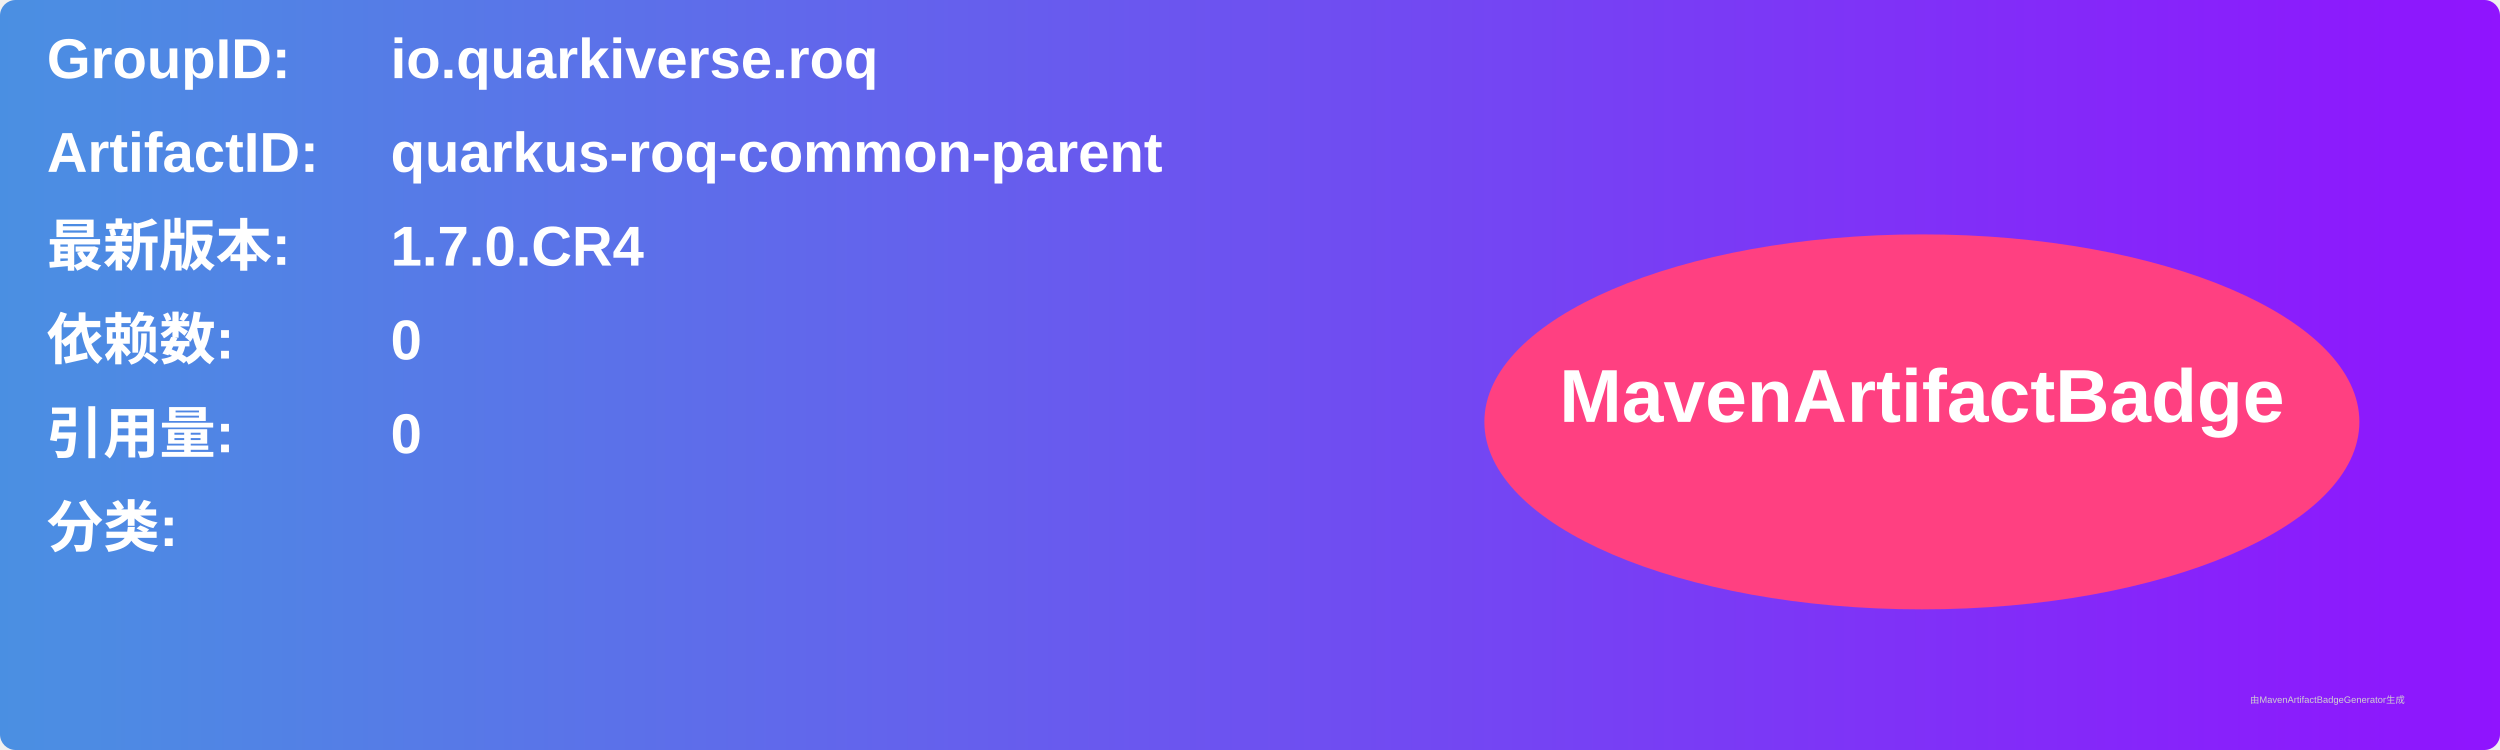
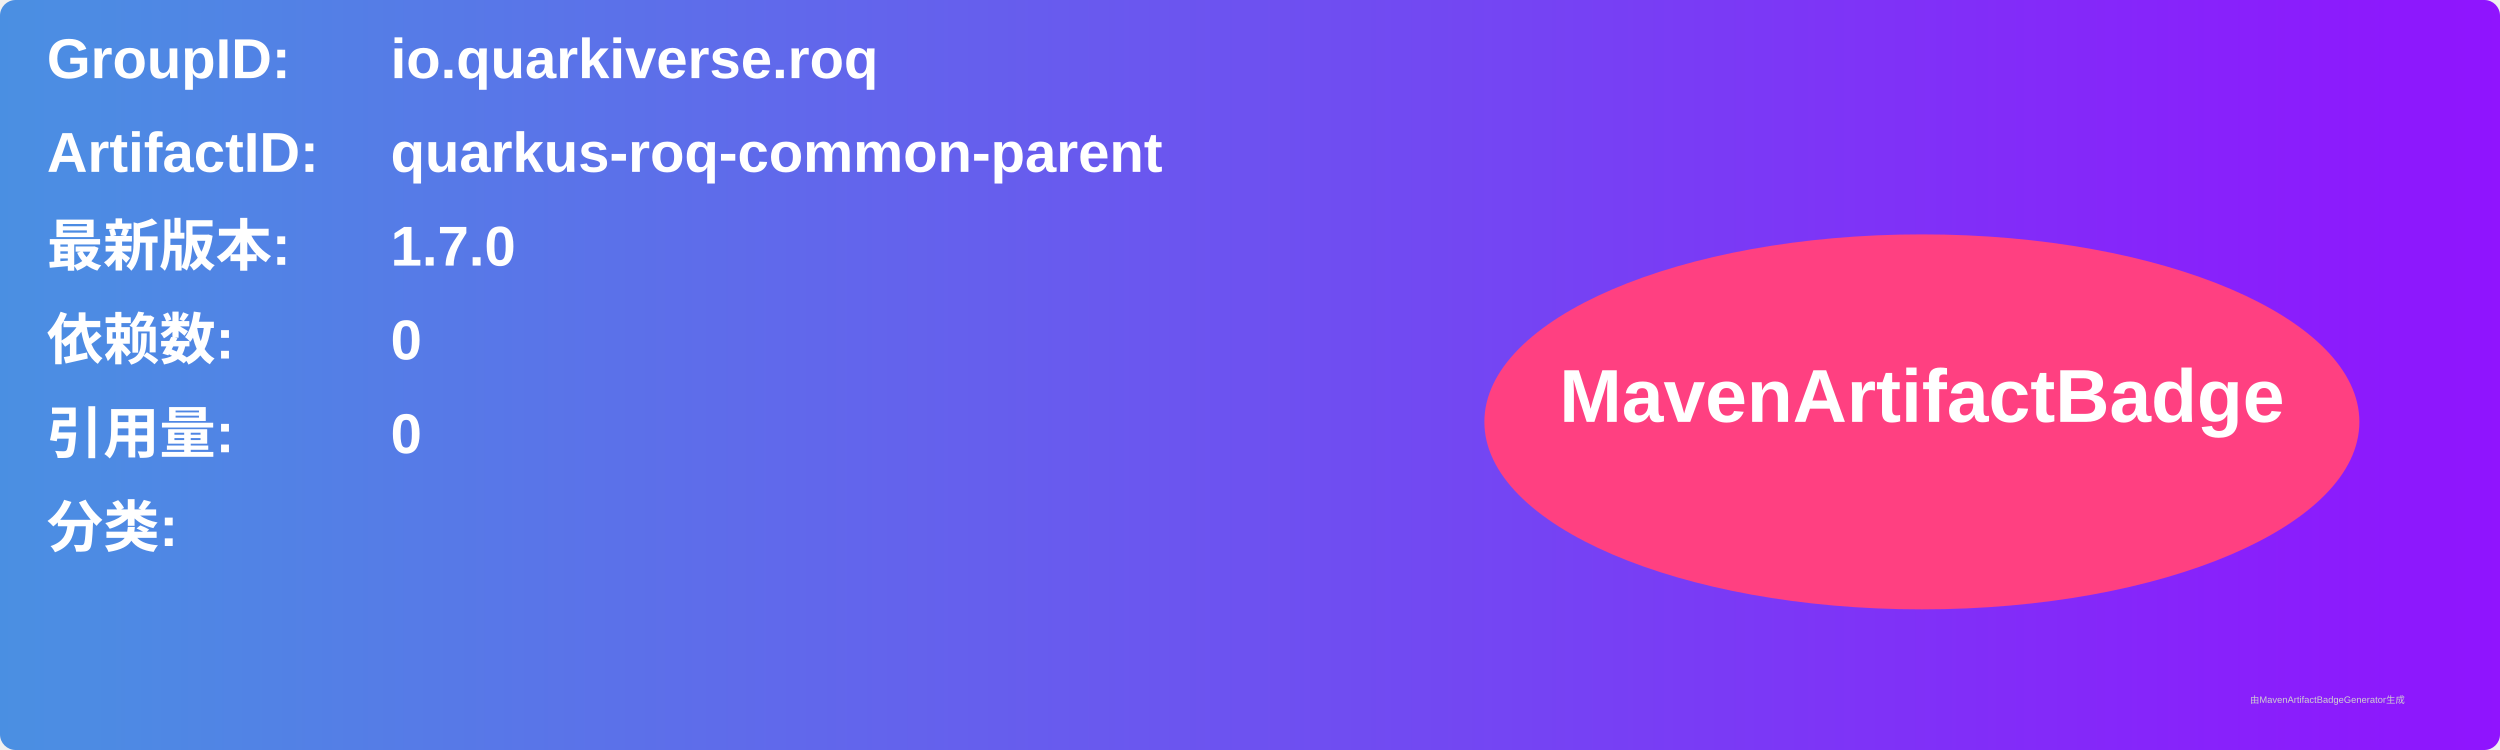
<svg xmlns="http://www.w3.org/2000/svg" width="800" height="240" viewBox="0 0 800 240">
  <linearGradient id="grad" x1="0%" y1="0%" x2="100%" y2="0%">
    <stop offset="0%" stop-color="#4a90e2" />
    <stop offset="100%" stop-color="#9013fe" />
  </linearGradient>
  <rect width="100%" height="100%" rx="5" ry="5" fill="url(#grad)" />
  <g transform="translate(15, 15)">
    <text x="0" y="10" font-family="Arial" font-size="18" fill="white" font-weight="bold" width="260">GroupID:</text>
    <text x="110" y="10" font-family="Arial" font-size="18" fill="white" font-weight="bold" width="460">io.quarkiverse.roq</text>
    <text x="0" y="40" font-family="Arial" font-size="18" fill="white" font-weight="bold" width="260">ArtifactID:</text>
    <text x="110" y="40" font-family="Arial" font-size="18" fill="white" font-weight="bold" width="460">quarkus-roq-common-parent</text>
    <text x="0" y="70" font-family="Arial" font-size="18" fill="white" font-weight="bold">最新版本:</text>
    <text x="110" y="70" font-family="Arial" font-size="18" fill="white" font-weight="bold">
-       <tspan font-weight="bold">1.7.0.CR4</tspan>
+       <tspan font-weight="bold">1.7.0</tspan>
    </text>
    <text x="0" y="100" font-family="Arial" font-size="18" fill="white" font-weight="bold">依赖数: </text>
    <text x="110" y="100" font-family="Arial" font-size="18" fill="white">
      <tspan font-weight="bold">0</tspan>
    </text>
    <text x="0" y="130" font-family="Arial" font-size="18" fill="white" font-weight="bold">引用量: </text>
    <text x="110" y="130" font-family="Arial" font-size="18" fill="white">
      <tspan font-weight="bold">0</tspan>
    </text>
    <text x="0" y="160" font-family="Arial" font-size="18" fill="white" font-weight="bold">分类:</text>
    <text x="10" y="190" font-family="Arial" font-size="10" fill="white">
      <tspan font-weight="bold" />
    </text>
    <ellipse cx="600" cy="120" rx="140" ry="60" fill="#ff4081" />
    <text x="600" y="120" text-anchor="middle" font-family="Arial" font-size="24" fill="white" font-weight="bold">MavenArtifactBadge</text>
  </g>
  <text x="720" y="225" font-family="Arial" font-size="3" fill="#d0d0d0">由MavenArtifactBadgeGenerator生成</text>
</svg>
